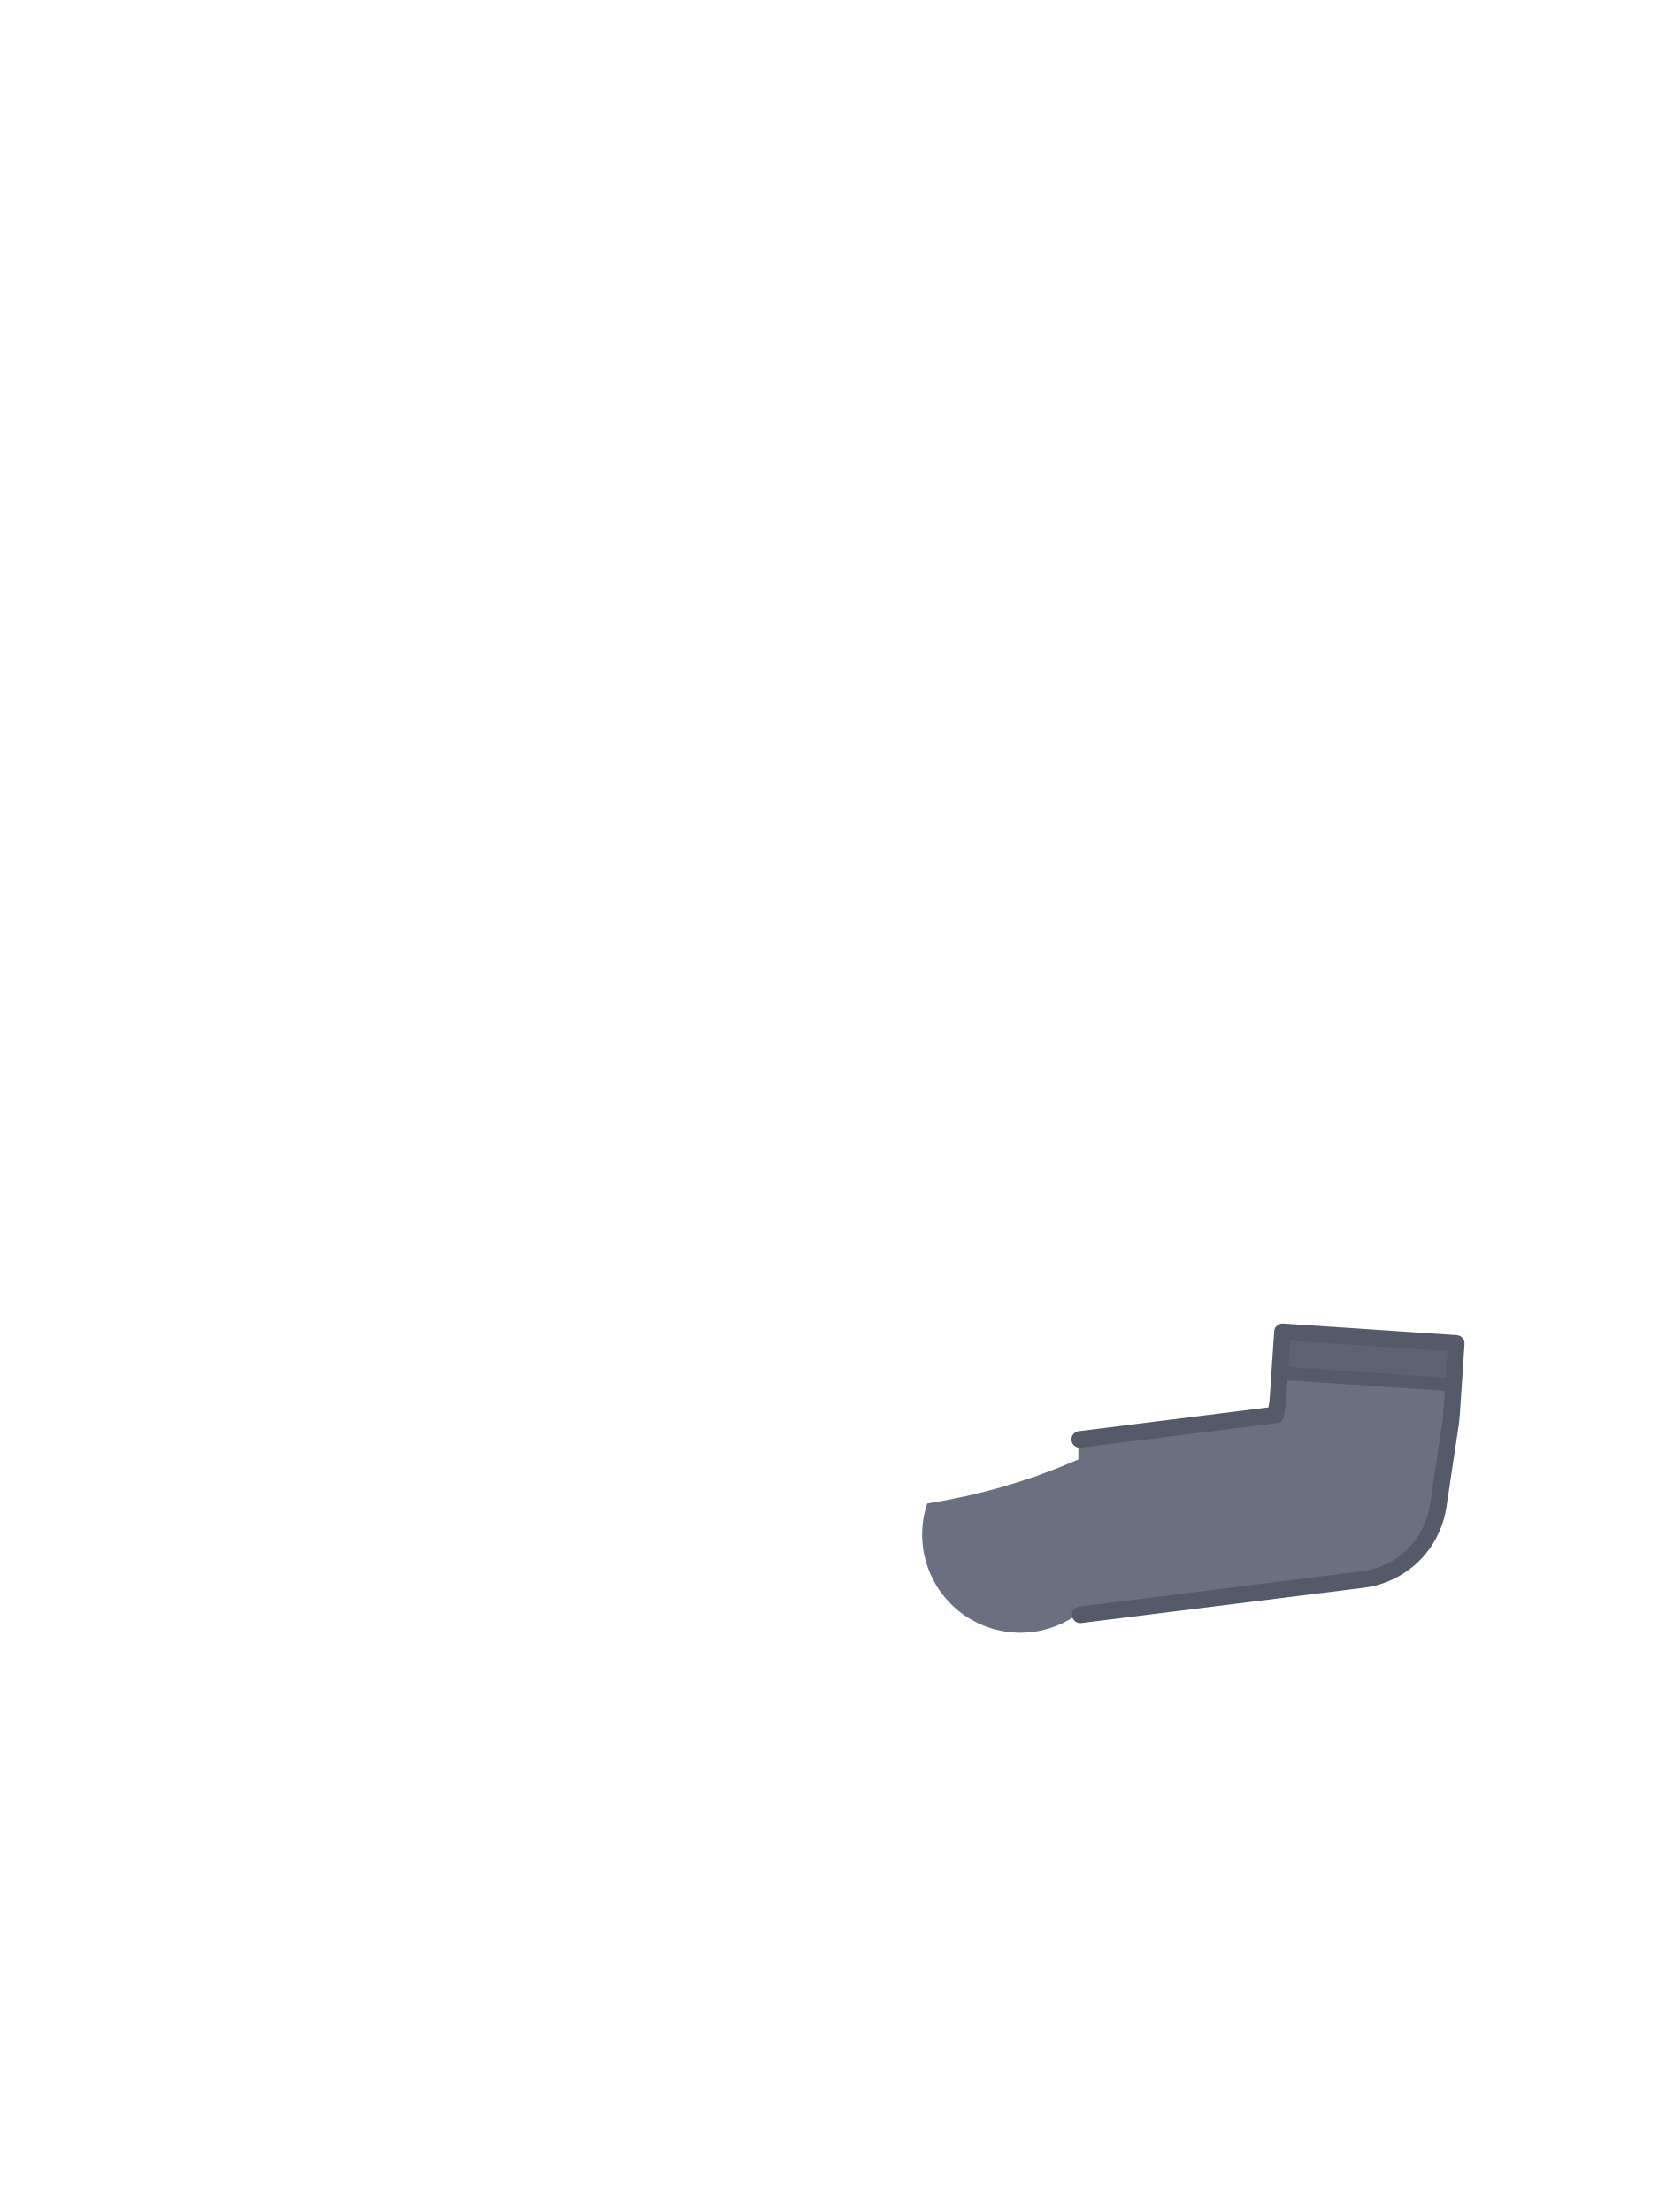
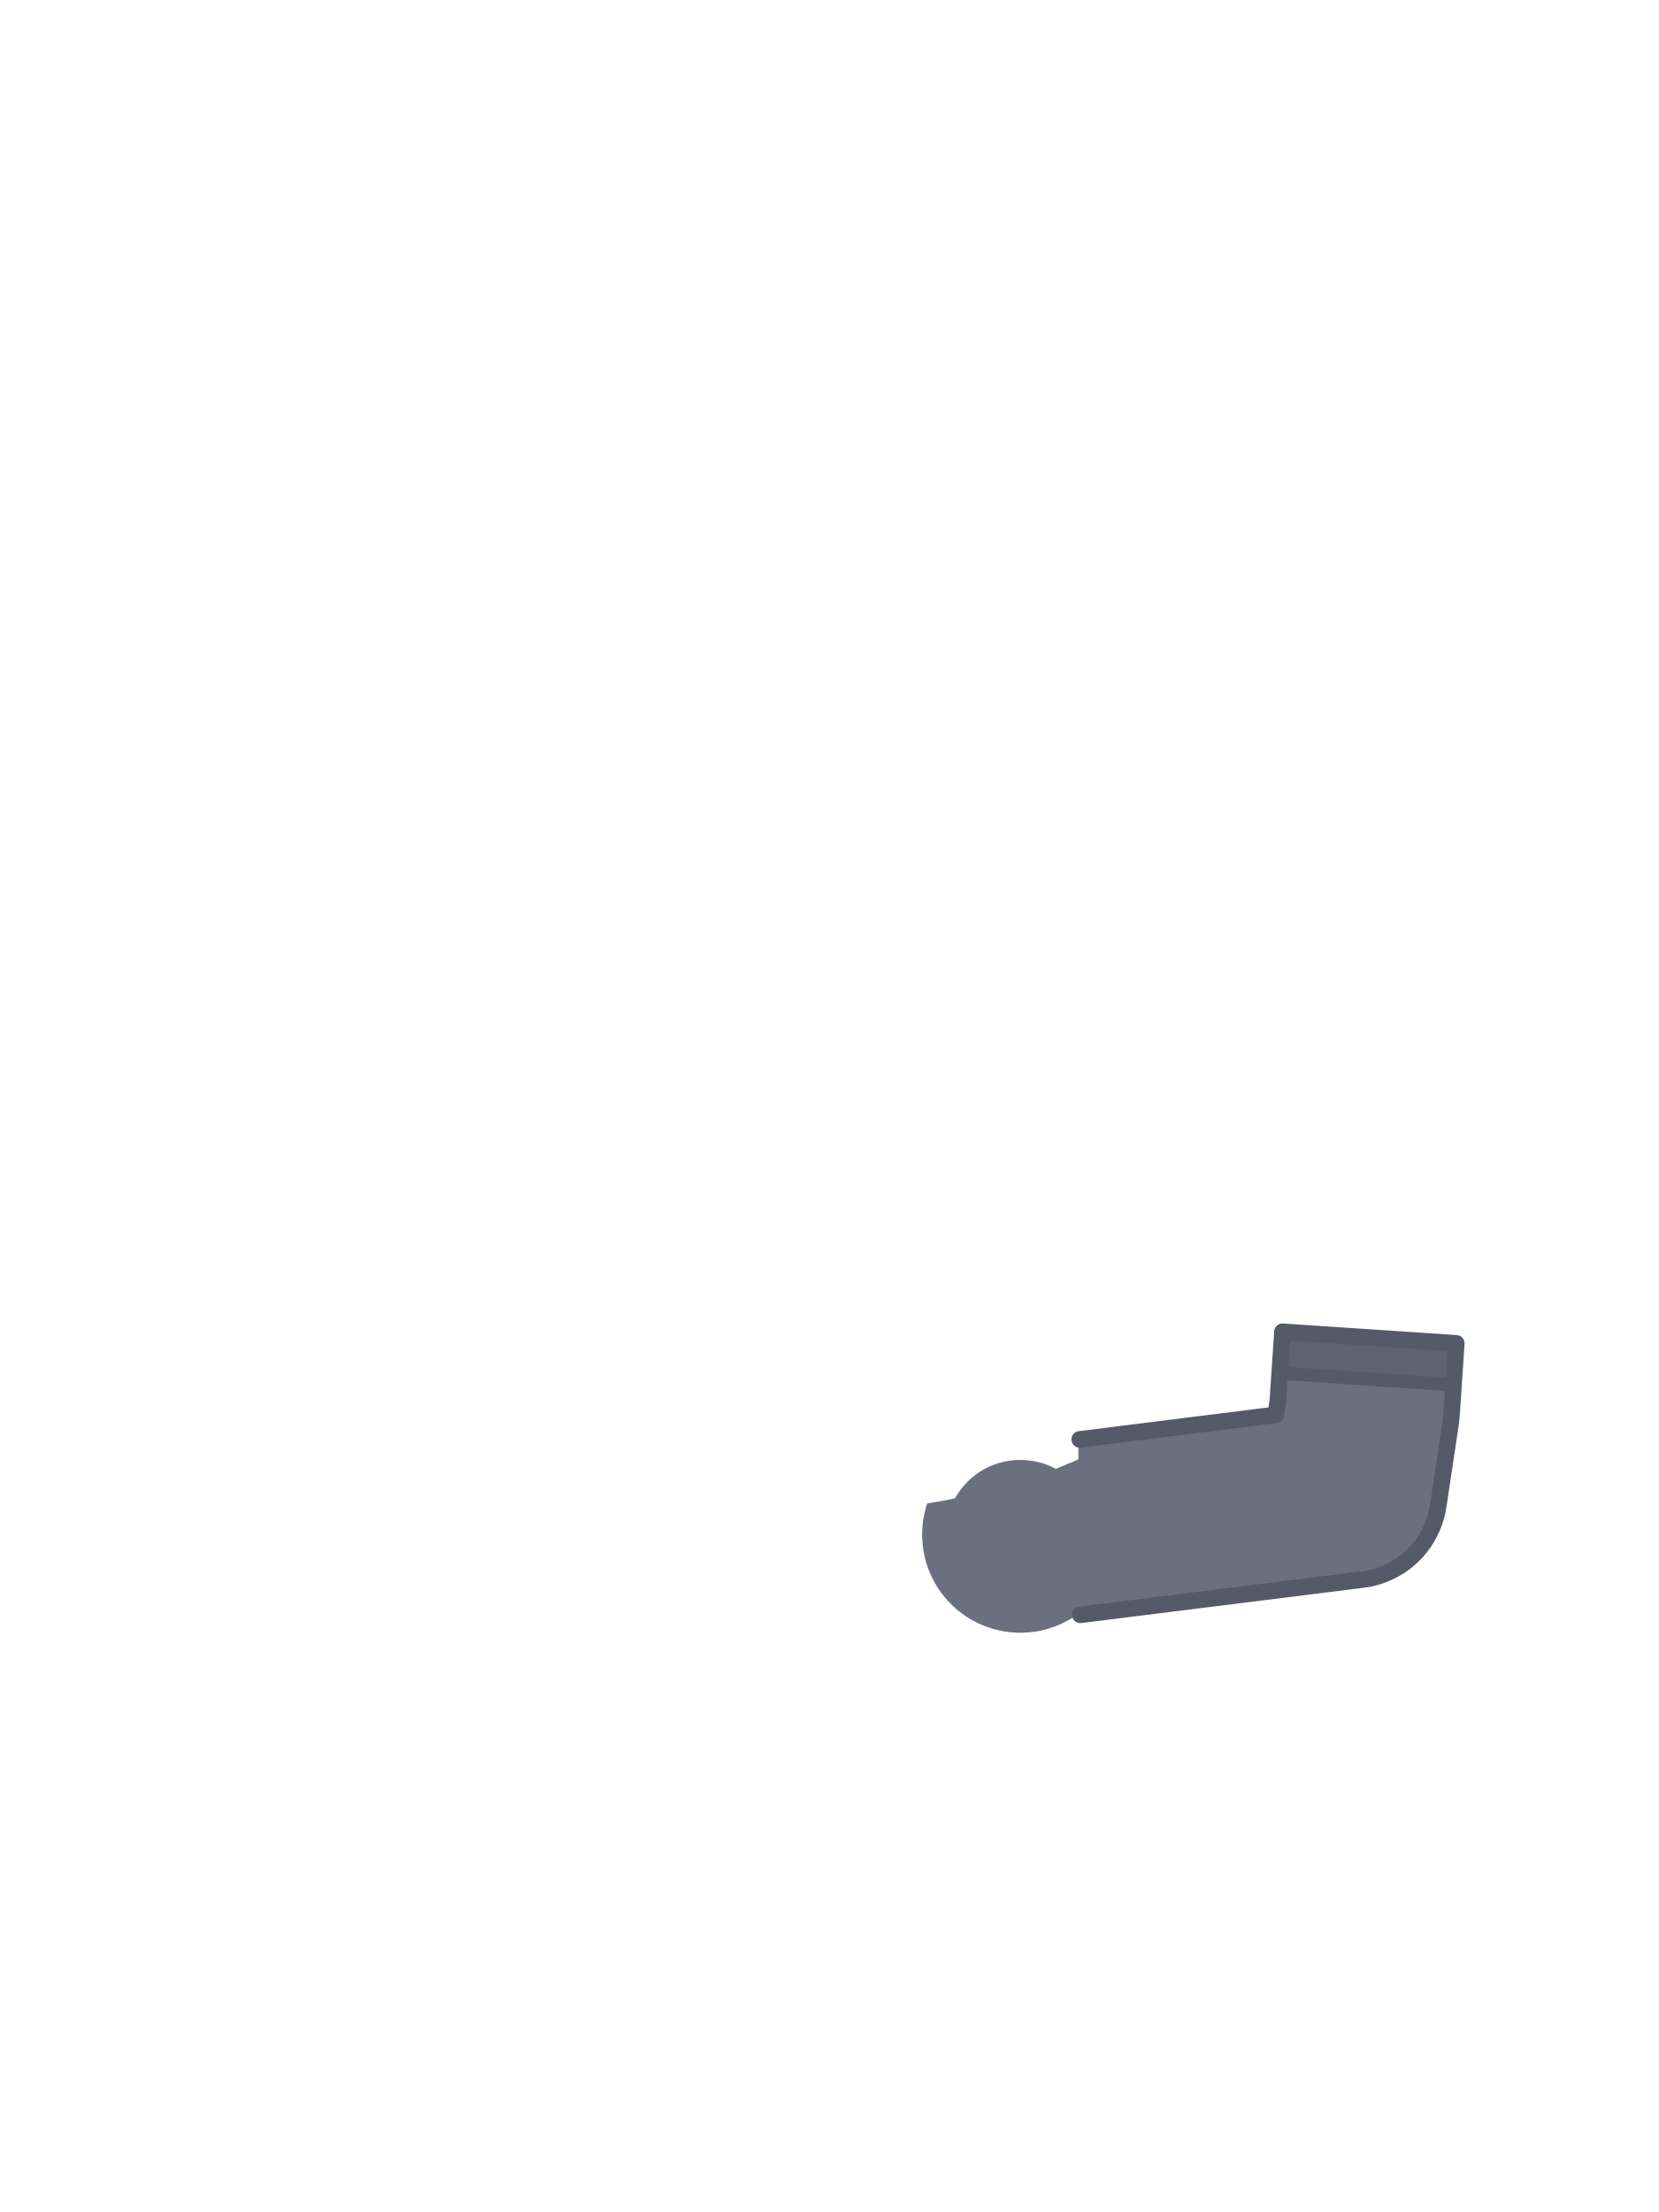
<svg xmlns="http://www.w3.org/2000/svg" viewBox="0 0 240 320">
+   <circle cx="147.6" cy="222" r="10.8" fill="#6B7080" />
  <path d="M 184.86 202.64 L 185.53 192.66 L 210.67 194.34 L 209.97 204.84 L 209.86 205.87 L 208.06 217.87 L 207.91 218.67 L 207.71 219.47 L 207.46 220.24 L 207.16 221 L 206.81 221.74 L 206.42 222.46 L 205.98 223.15 L 205.49 223.8 L 204.97 224.43 L 204.4 225.02 L 203.8 225.57 L 203.16 226.08 L 202.49 226.55 L 201.79 226.97 L 201.07 227.35 L 200.32 227.68 L 199.55 227.96 L 198.77 228.2 L 197.97 228.38 L 197.16 228.5 L 155.66 233.69 L 155.49 233.81 L 155.2 234 L 154.9 234.18 L 154.6 234.36 L 154.29 234.52 L 153.98 234.68 L 153.67 234.84 L 153.35 234.98 L 153.03 235.12 L 152.71 235.25 L 152.38 235.37 L 152.05 235.48 L 151.72 235.59 L 151.39 235.69 L 151.05 235.77 L 150.71 235.85 L 150.37 235.93 L 150.03 235.99 L 149.68 236.05 L 149.34 236.09 L 148.99 236.13 L 148.64 236.16 L 148.3 236.18 L 147.95 236.2 L 147.6 236.2 L 147.25 236.2 L 146.9 236.18 L 146.56 236.16 L 146.21 236.13 L 145.86 236.09 L 145.52 236.05 L 145.17 235.99 L 144.83 235.93 L 144.49 235.85 L 144.15 235.77 L 143.81 235.69 L 143.48 235.59 L 143.15 235.48 L 142.82 235.37 L 142.49 235.25 L 142.17 235.12 L 141.85 234.98 L 141.53 234.84 L 141.22 234.68 L 140.91 234.52 L 140.6 234.36 L 140.3 234.18 L 140 234 L 139.71 233.81 L 139.42 233.61 L 139.14 233.41 L 138.86 233.19 L 138.59 232.98 L 138.32 232.75 L 138.06 232.52 L 137.81 232.28 L 137.56 232.04 L 137.32 231.79 L 137.08 231.54 L 136.85 231.28 L 136.62 231.01 L 136.41 230.74 L 136.19 230.46 L 135.99 230.18 L 135.79 229.89 L 135.6 229.6 L 135.42 229.3 L 135.24 229 L 135.08 228.69 L 134.92 228.38 L 134.76 228.07 L 134.62 227.75 L 134.48 227.43 L 134.35 227.11 L 134.23 226.78 L 134.12 226.45 L 134.01 226.12 L 133.91 225.79 L 133.83 225.45 L 133.75 225.11 L 133.67 224.77 L 133.61 224.43 L 133.55 224.08 L 133.51 223.74 L 133.47 223.39 L 133.44 223.04 L 133.42 222.7 L 133.4 222.35 L 133.4 222 L 133.4 221.65 L 133.42 221.3 L 133.44 220.96 L 133.47 220.61 L 133.51 220.26 L 133.55 219.92 L 133.61 219.57 L 133.67 219.23 L 133.75 218.89 L 133.83 218.55 L 133.91 218.21 L 134.01 217.88 L 134.12 217.55 L 134.13 217.5 L 136.7 217.06 L 136.74 217.05 L 139.44 216.5 L 139.48 216.5 L 142.15 215.87 L 142.19 215.86 L 144.84 215.15 L 144.88 215.13 L 147.49 214.34 L 147.54 214.33 L 150.12 213.46 L 150.16 213.44 L 152.7 212.49 L 152.74 212.48 L 155.25 211.45 L 155.29 211.43 L 156 211.12 L 156 208.25 L 184.56 204.68 Z" fill="#6B7080" />
  <path d="M 185.53 192.66 L 197.98 193.49 L 210.67 194.34 L 210.27 200.32 L 185.13 198.65 Z" fill="#5E6371" />
  <path d="M 185.33 198.66 L 210.07 200.31" fill="none" stroke="#555A68" stroke-width="1.92" stroke-linecap="round" />
  <path d="M 184.86 202.64 L 185.53 192.66 L 210.67 194.34 L 209.97 204.84 L 209.86 205.87 L 208.06 217.87 L 207.91 218.67 L 207.71 219.47 L 207.46 220.24 L 207.16 221 L 206.81 221.74 L 206.42 222.46 L 205.98 223.15 L 205.49 223.8 L 204.97 224.43 L 204.4 225.02 L 203.8 225.57 L 203.16 226.08 L 202.49 226.55 L 201.79 226.97 L 201.07 227.35 L 200.32 227.68 L 199.55 227.96 L 198.77 228.2 L 197.97 228.38 L 197.16 228.5 L 156.28 233.61 M 156.2 208.23 L 184.56 204.68 L 184.86 202.64" fill="none" stroke="#555A68" stroke-width="2.4" stroke-linecap="round" stroke-linejoin="round" />
</svg>
